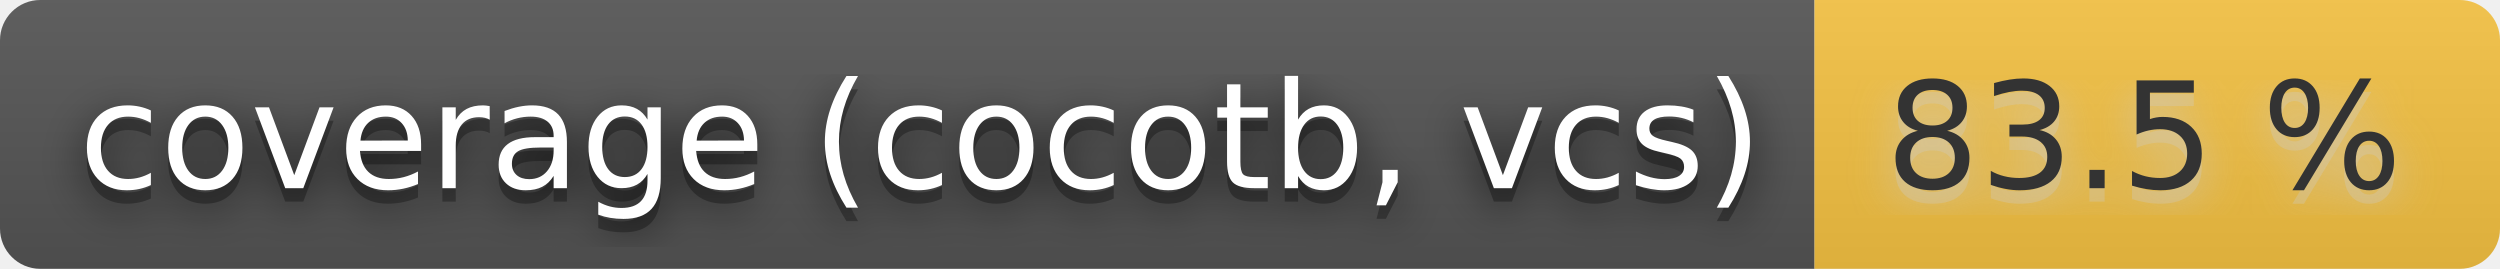
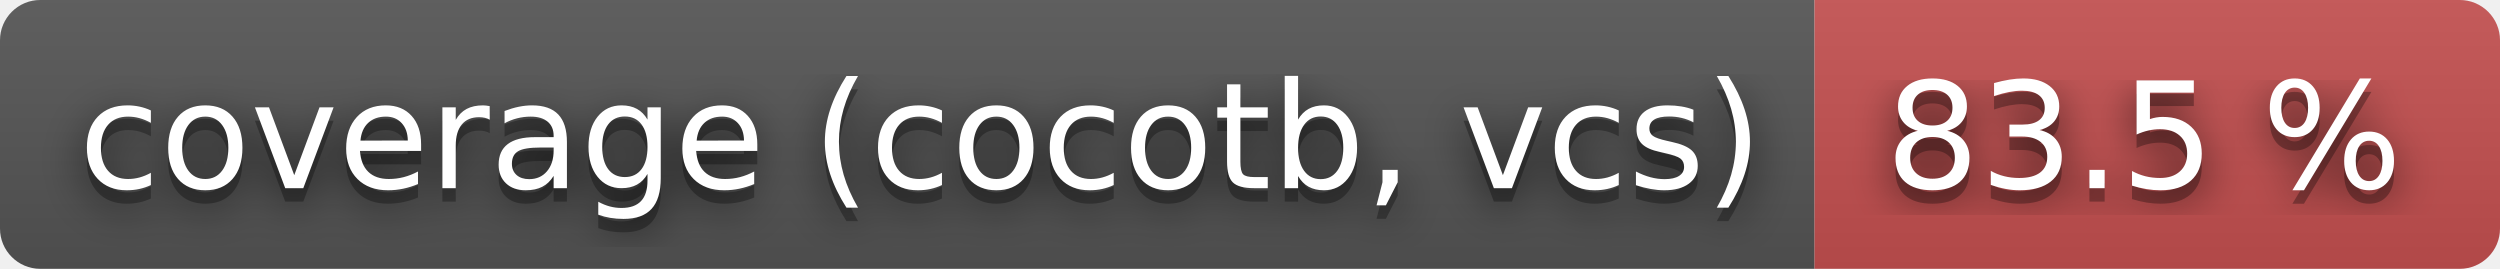
<svg xmlns="http://www.w3.org/2000/svg" width="186" height="20" role="img" aria-label="coverage (cocotb, vcs): 83.5 %">
  <filter id="blur">
    <feGaussianBlur stdDeviation="16" />
  </filter>
  <linearGradient id="s" x2="0" y2="100%">
    <stop offset="0" stop-color="#bbb" stop-opacity=".1" />
    <stop offset="1" stop-opacity=".1" />
  </linearGradient>
  <clipPath id="r">
    <rect width="186" height="20" rx="3" />
  </clipPath>
  <g clip-path="url(#r)">
    <rect width="135" height="20" fill="#555" />
-     <rect x="135" width="51" height="20" fill="#f6c343" />
+     <rect x="135" width="51" height="20" fill="#c55050" />
    <rect width="186" height="20" fill="url(#s)" />
  </g>
  <g fill="#fff" text-anchor="middle" font-family="Verdana,Geneva,DejaVu Sans,sans-serif" text-rendering="geometricPrecision" font-size="110">
    <g transform="scale(.1)">
      <g aria-hidden="true" fill="#010101">
        <text x="685" y="150" fill-opacity=".8" filter="url(#blur)" textLength="1250">coverage (cocotb, vcs)</text>
        <text x="685" y="150" fill-opacity=".3" textLength="1250">coverage (cocotb, vcs)</text>
      </g>
      <text x="685" y="140" textLength="1250">coverage (cocotb, vcs)</text>
    </g>
    <g transform="scale(.1)">
-       <g aria-hidden="true" fill="#ccc">
+       <g aria-hidden="true" fill="#010101">
        <text x="1595" y="150" fill-opacity=".8" filter="url(#blur)" textLength="410">83.5 %</text>
        <text x="1595" y="150" fill-opacity=".3" textLength="410">83.5 %</text>
      </g>
-       <text x="1595" y="140" textLength="410" fill="#333">83.5 %</text>
+       <text x="1595" y="140" textLength="410">83.5 %</text>
    </g>
  </g>
</svg>
